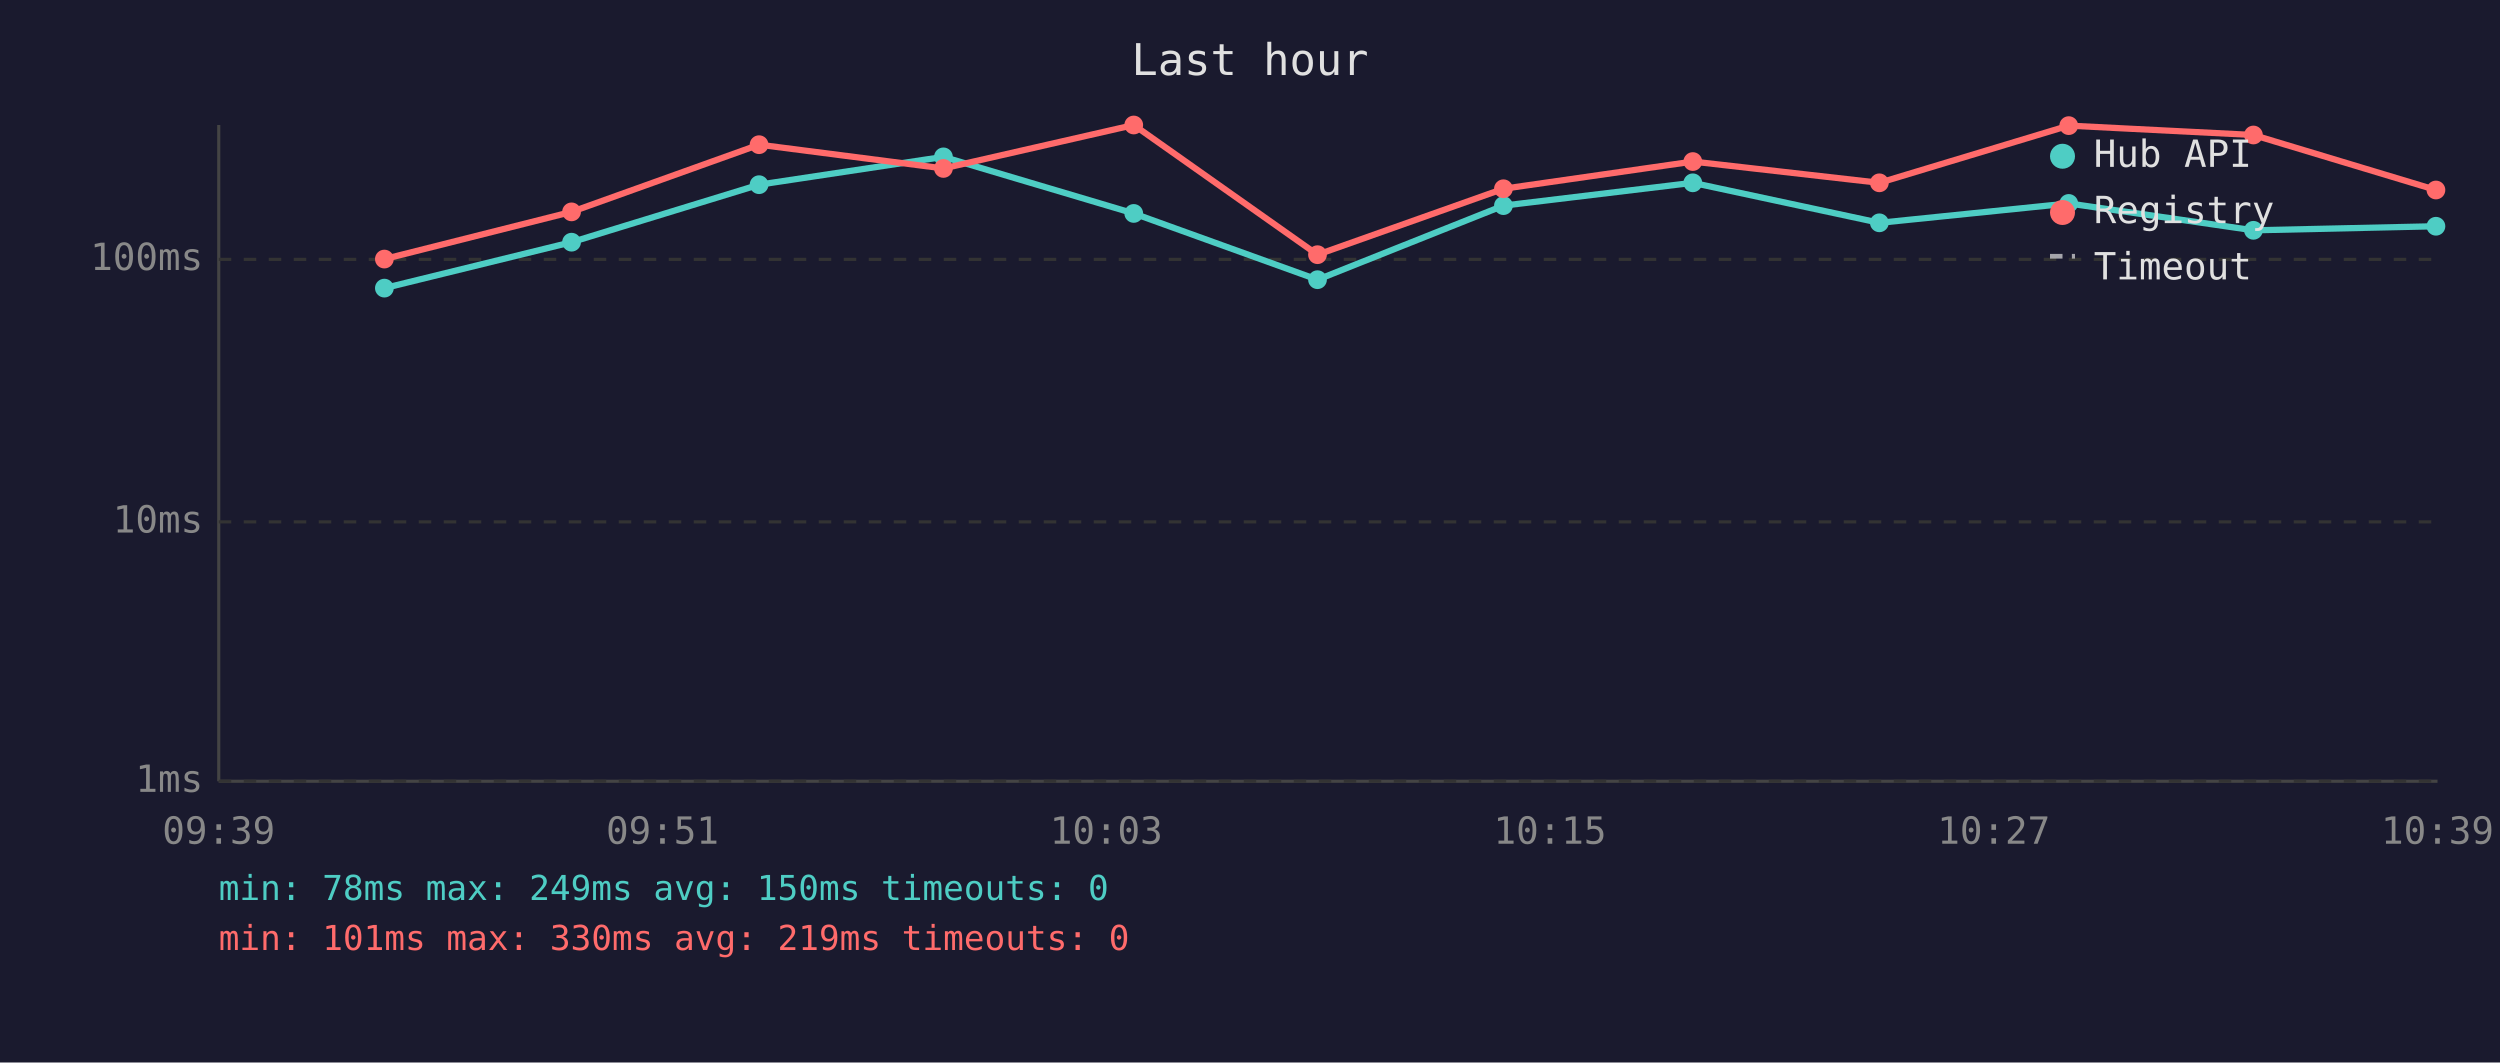
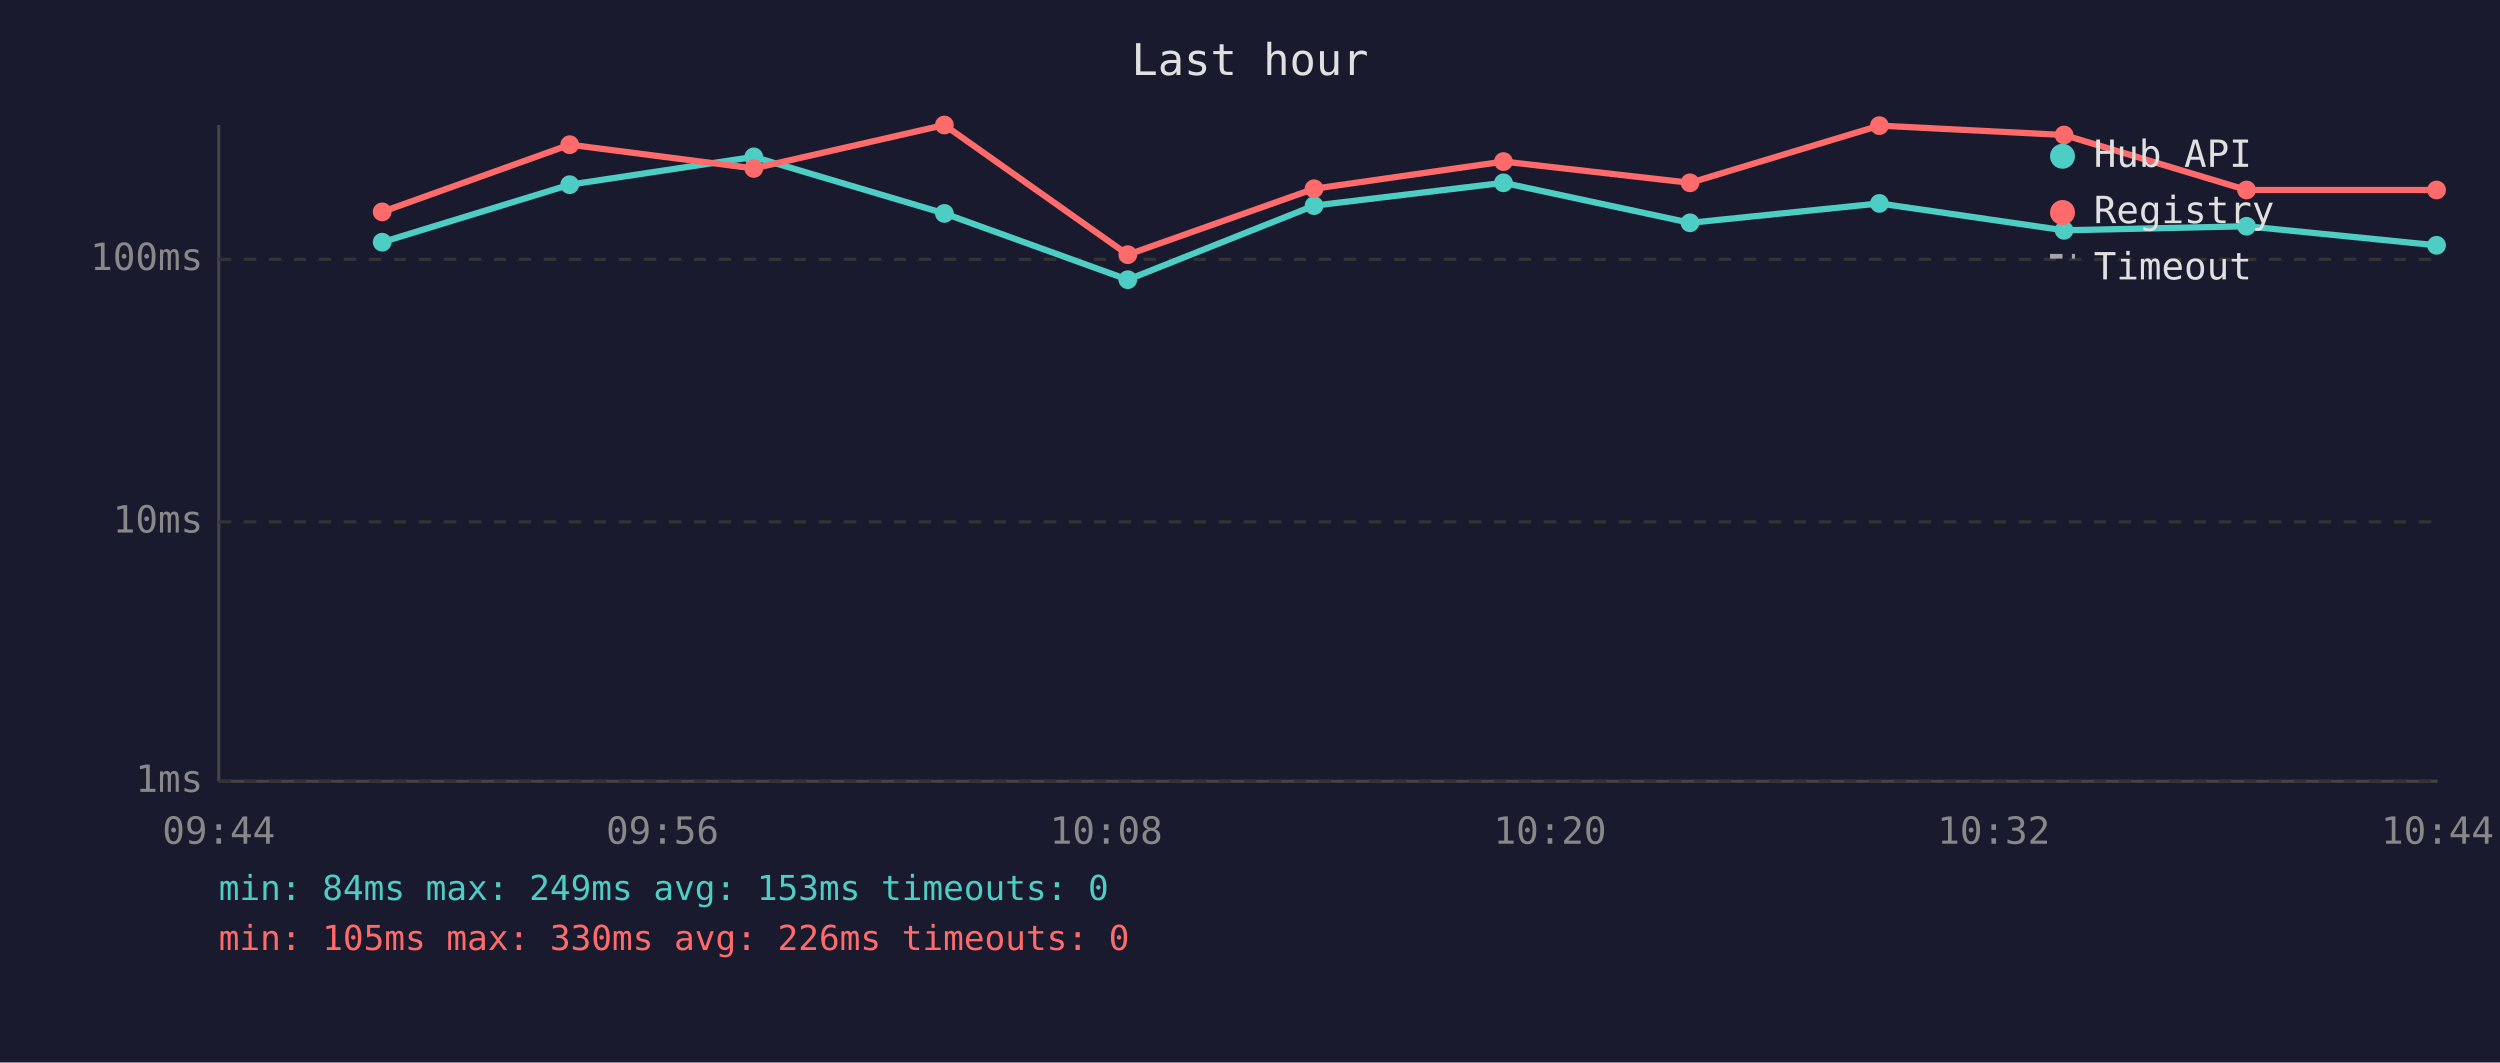
<svg xmlns="http://www.w3.org/2000/svg" viewBox="0 0 800 340" font-family="monospace" font-size="12">
  <rect width="800" height="340" fill="#1a1a2e" />
  <text x="400" y="24" fill="#e0e0e0" font-size="14" text-anchor="middle">Last hour</text>
  <line x1="70" y1="40" x2="70" y2="250" stroke="#444" stroke-width="1" />
  <line x1="70" y1="250" x2="780" y2="250" stroke="#444" stroke-width="1" />
  <line x1="70" y1="250" x2="780" y2="250" stroke="#333" stroke-width="1" stroke-dasharray="4" />
  <text x="65" y="250" fill="#888" text-anchor="end" dominant-baseline="middle">1ms</text>
  <line x1="70" y1="167" x2="780" y2="167" stroke="#333" stroke-width="1" stroke-dasharray="4" />
  <text x="65" y="167" fill="#888" text-anchor="end" dominant-baseline="middle">10ms</text>
  <line x1="70" y1="83" x2="780" y2="83" stroke="#333" stroke-width="1" stroke-dasharray="4" />
  <text x="65" y="83" fill="#888" text-anchor="end" dominant-baseline="middle">100ms</text>
-   <text x="70" y="270" fill="#888" text-anchor="middle">09:39</text>
-   <text x="212" y="270" fill="#888" text-anchor="middle">09:51</text>
-   <text x="354" y="270" fill="#888" text-anchor="middle">10:03</text>
-   <text x="496" y="270" fill="#888" text-anchor="middle">10:15</text>
-   <text x="638" y="270" fill="#888" text-anchor="middle">10:27</text>
-   <text x="780" y="270" fill="#888" text-anchor="middle">10:39</text>
-   <polyline points="123.0,92.2 182.9,77.5 242.9,59.1 301.9,50.2 362.8,68.3 421.6,89.5 481.1,65.8 541.7,58.5 601.4,71.3 662.0,65.1 721.1,73.7 779.5,72.4" fill="none" stroke="#4ecdc4" stroke-width="2" opacity="1" />
-   <circle cx="123.0" cy="92.2" r="3" fill="#4ecdc4" />
-   <circle cx="182.9" cy="77.5" r="3" fill="#4ecdc4" />
-   <circle cx="242.9" cy="59.1" r="3" fill="#4ecdc4" />
-   <circle cx="301.9" cy="50.2" r="3" fill="#4ecdc4" />
-   <circle cx="362.8" cy="68.3" r="3" fill="#4ecdc4" />
-   <circle cx="421.6" cy="89.5" r="3" fill="#4ecdc4" />
-   <circle cx="481.1" cy="65.8" r="3" fill="#4ecdc4" />
-   <circle cx="541.7" cy="58.5" r="3" fill="#4ecdc4" />
-   <circle cx="601.4" cy="71.3" r="3" fill="#4ecdc4" />
-   <circle cx="662.0" cy="65.1" r="3" fill="#4ecdc4" />
-   <circle cx="721.1" cy="73.7" r="3" fill="#4ecdc4" />
-   <circle cx="779.5" cy="72.4" r="3" fill="#4ecdc4" />
-   <polyline points="123.0,82.9 182.9,67.8 242.9,46.3 301.9,53.9 362.8,40.0 421.6,81.5 481.1,60.4 541.7,51.7 601.4,58.5 662.0,40.2 721.1,43.2 779.5,60.8" fill="none" stroke="#ff6b6b" stroke-width="2" opacity="1" />
-   <circle cx="123.0" cy="82.9" r="3" fill="#ff6b6b" />
-   <circle cx="182.9" cy="67.8" r="3" fill="#ff6b6b" />
-   <circle cx="242.9" cy="46.3" r="3" fill="#ff6b6b" />
-   <circle cx="301.9" cy="53.9" r="3" fill="#ff6b6b" />
-   <circle cx="362.8" cy="40.0" r="3" fill="#ff6b6b" />
-   <circle cx="421.6" cy="81.5" r="3" fill="#ff6b6b" />
-   <circle cx="481.1" cy="60.4" r="3" fill="#ff6b6b" />
-   <circle cx="541.7" cy="51.7" r="3" fill="#ff6b6b" />
-   <circle cx="601.4" cy="58.5" r="3" fill="#ff6b6b" />
-   <circle cx="662.0" cy="40.2" r="3" fill="#ff6b6b" />
-   <circle cx="721.1" cy="43.2" r="3" fill="#ff6b6b" />
-   <circle cx="779.5" cy="60.8" r="3" fill="#ff6b6b" />
+   <text x="70" y="270" fill="#888" text-anchor="middle">09:44</text>
+   <text x="212" y="270" fill="#888" text-anchor="middle">09:56</text>
+   <text x="354" y="270" fill="#888" text-anchor="middle">10:08</text>
+   <text x="496" y="270" fill="#888" text-anchor="middle">10:20</text>
+   <text x="638" y="270" fill="#888" text-anchor="middle">10:32</text>
+   <text x="780" y="270" fill="#888" text-anchor="middle">10:44</text>
+   <polyline points="122.3,77.5 182.3,59.1 241.2,50.2 302.2,68.3 360.9,89.5 420.5,65.8 481.1,58.5 540.8,71.3 601.4,65.1 660.5,73.7 718.9,72.4 779.7,78.5" fill="none" stroke="#4ecdc4" stroke-width="2" opacity="1" />
+   <circle cx="122.3" cy="77.5" r="3" fill="#4ecdc4" />
+   <circle cx="182.3" cy="59.1" r="3" fill="#4ecdc4" />
+   <circle cx="241.2" cy="50.2" r="3" fill="#4ecdc4" />
+   <circle cx="302.2" cy="68.3" r="3" fill="#4ecdc4" />
+   <circle cx="360.9" cy="89.5" r="3" fill="#4ecdc4" />
+   <circle cx="420.5" cy="65.8" r="3" fill="#4ecdc4" />
+   <circle cx="481.1" cy="58.5" r="3" fill="#4ecdc4" />
+   <circle cx="540.8" cy="71.3" r="3" fill="#4ecdc4" />
+   <circle cx="601.4" cy="65.1" r="3" fill="#4ecdc4" />
+   <circle cx="660.5" cy="73.7" r="3" fill="#4ecdc4" />
+   <circle cx="718.9" cy="72.4" r="3" fill="#4ecdc4" />
+   <circle cx="779.7" cy="78.5" r="3" fill="#4ecdc4" />
+   <polyline points="122.3,67.8 182.3,46.3 241.2,53.9 302.2,40.0 360.9,81.5 420.5,60.4 481.1,51.7 540.8,58.5 601.4,40.2 660.5,43.2 718.9,60.8 779.7,60.8" fill="none" stroke="#ff6b6b" stroke-width="2" opacity="1" />
+   <circle cx="122.3" cy="67.8" r="3" fill="#ff6b6b" />
+   <circle cx="182.3" cy="46.3" r="3" fill="#ff6b6b" />
+   <circle cx="241.2" cy="53.9" r="3" fill="#ff6b6b" />
+   <circle cx="302.2" cy="40.0" r="3" fill="#ff6b6b" />
+   <circle cx="360.9" cy="81.5" r="3" fill="#ff6b6b" />
+   <circle cx="420.5" cy="60.4" r="3" fill="#ff6b6b" />
+   <circle cx="481.1" cy="51.7" r="3" fill="#ff6b6b" />
+   <circle cx="540.8" cy="58.5" r="3" fill="#ff6b6b" />
+   <circle cx="601.4" cy="40.2" r="3" fill="#ff6b6b" />
+   <circle cx="660.5" cy="43.2" r="3" fill="#ff6b6b" />
+   <circle cx="718.9" cy="60.8" r="3" fill="#ff6b6b" />
+   <circle cx="779.7" cy="60.8" r="3" fill="#ff6b6b" />
  <circle cx="660" cy="50" r="4" fill="#4ecdc4" />
  <text x="670" y="50" fill="#e0e0e0" dominant-baseline="middle">Hub API</text>
  <circle cx="660" cy="68" r="4" fill="#ff6b6b" />
  <text x="670" y="68" fill="#e0e0e0" dominant-baseline="middle">Registry</text>
  <line x1="656" y1="82" x2="664" y2="82" stroke="#e0e0e0" stroke-width="1.5" stroke-dasharray="4,3" opacity="0.7" />
  <text x="670" y="86" fill="#e0e0e0" dominant-baseline="middle">Timeout</text>
-   <text x="70" y="288" fill="#4ecdc4" font-size="11">min: 78ms  max: 249ms  avg: 150ms  timeouts: 0</text>
-   <text x="70" y="304" fill="#ff6b6b" font-size="11">min: 101ms  max: 330ms  avg: 219ms  timeouts: 0</text>
+   <text x="70" y="288" fill="#4ecdc4" font-size="11">min: 84ms  max: 249ms  avg: 153ms  timeouts: 0</text>
+   <text x="70" y="304" fill="#ff6b6b" font-size="11">min: 105ms  max: 330ms  avg: 226ms  timeouts: 0</text>
</svg>
